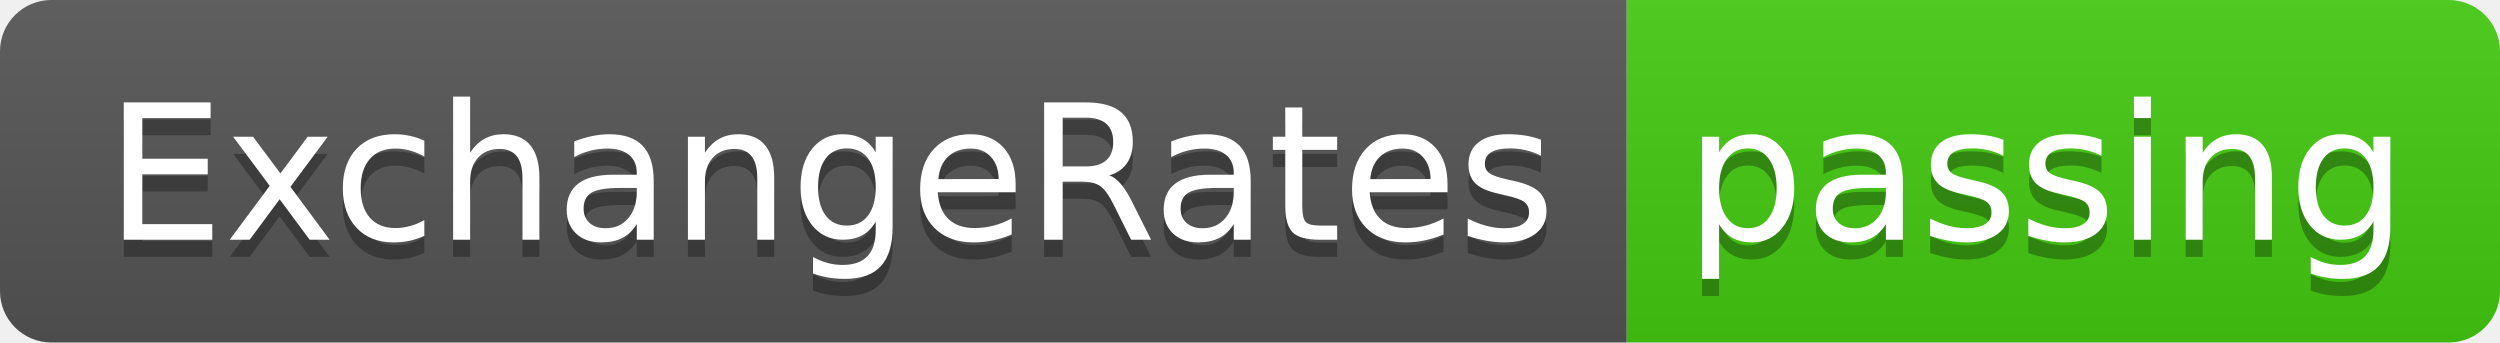
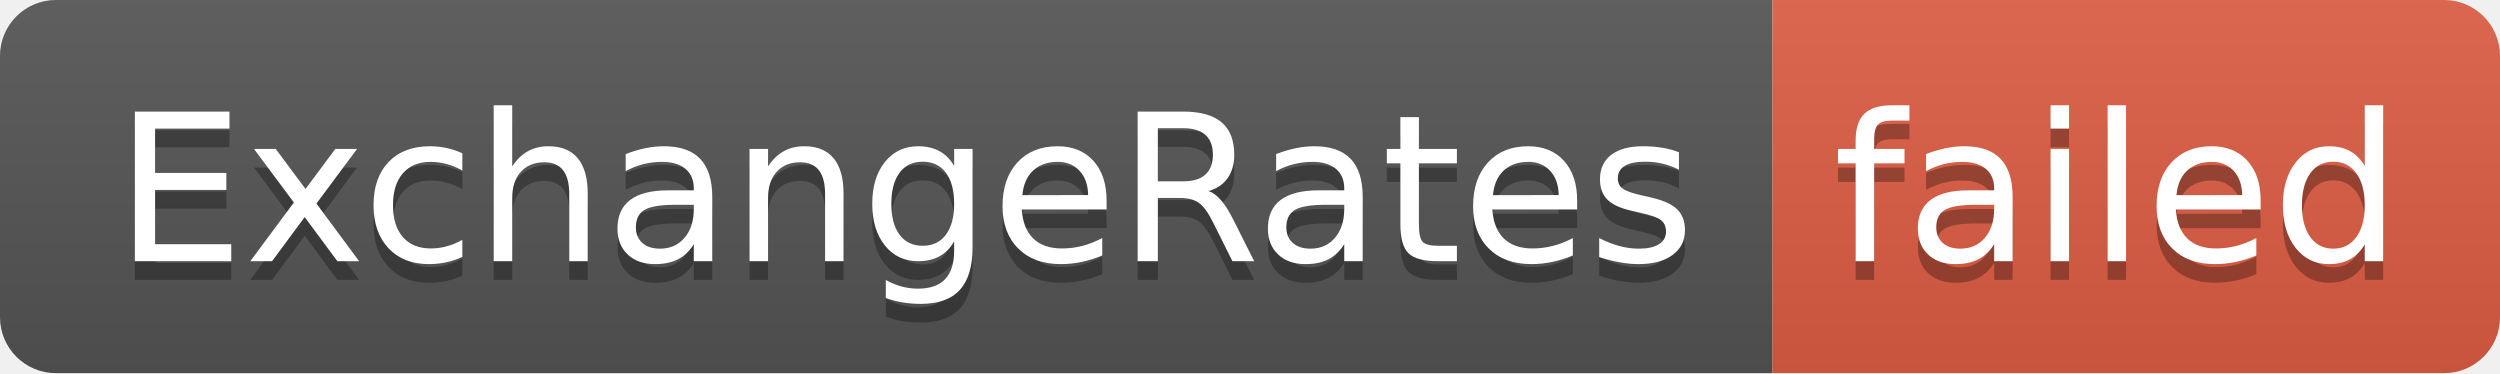
- <svg xmlns="http://www.w3.org/2000/svg" width="146" height="20" role="img" aria-label="ExchangeRates: passing">
+ <svg xmlns="http://www.w3.org/2000/svg" width="134" height="20" role="img" aria-label="ExchangeRates: failed">
  <linearGradient id="s" x2="0" y2="100%">
    <stop offset="0" stop-color="#bbb" stop-opacity=".1" />
    <stop offset="1" stop-opacity=".1" />
  </linearGradient>
  <clipPath id="r">
-     <rect width="146" height="20" rx="3" fill="#fff" />
+     <rect width="134" height="20" rx="3" fill="#fff" />
  </clipPath>
  <g clip-path="url(#r)">
    <rect width="95" height="20" fill="#555" />
-     <rect x="95" width="51" height="20" fill="#4c1" />
-     <rect width="146" height="20" fill="url(#s)" />
+     <rect x="95" width="39" height="20" fill="#e05d44" />
+     <rect width="134" height="20" fill="url(#s)" />
  </g>
  <g fill="#fff" text-anchor="middle" font-family="Verdana,Geneva,DejaVu Sans,sans-serif" text-rendering="geometricPrecision" font-size="110">
    <text aria-hidden="true" x="485" y="150" fill="#010101" fill-opacity=".3" transform="scale(.1)" textLength="850">ExchangeRates</text>
    <text x="485" y="140" transform="scale(.1)" fill="#fff" textLength="850">ExchangeRates</text>
-     <text aria-hidden="true" x="1195" y="150" fill="#010101" fill-opacity=".3" transform="scale(.1)" textLength="410">passing</text>
-     <text x="1195" y="140" transform="scale(.1)" fill="#fff" textLength="410">passing</text>
+     <text aria-hidden="true" x="1135" y="150" fill="#010101" fill-opacity=".3" transform="scale(.1)" textLength="290">failed</text>
+     <text x="1135" y="140" transform="scale(.1)" fill="#fff" textLength="290">failed</text>
  </g>
</svg>
